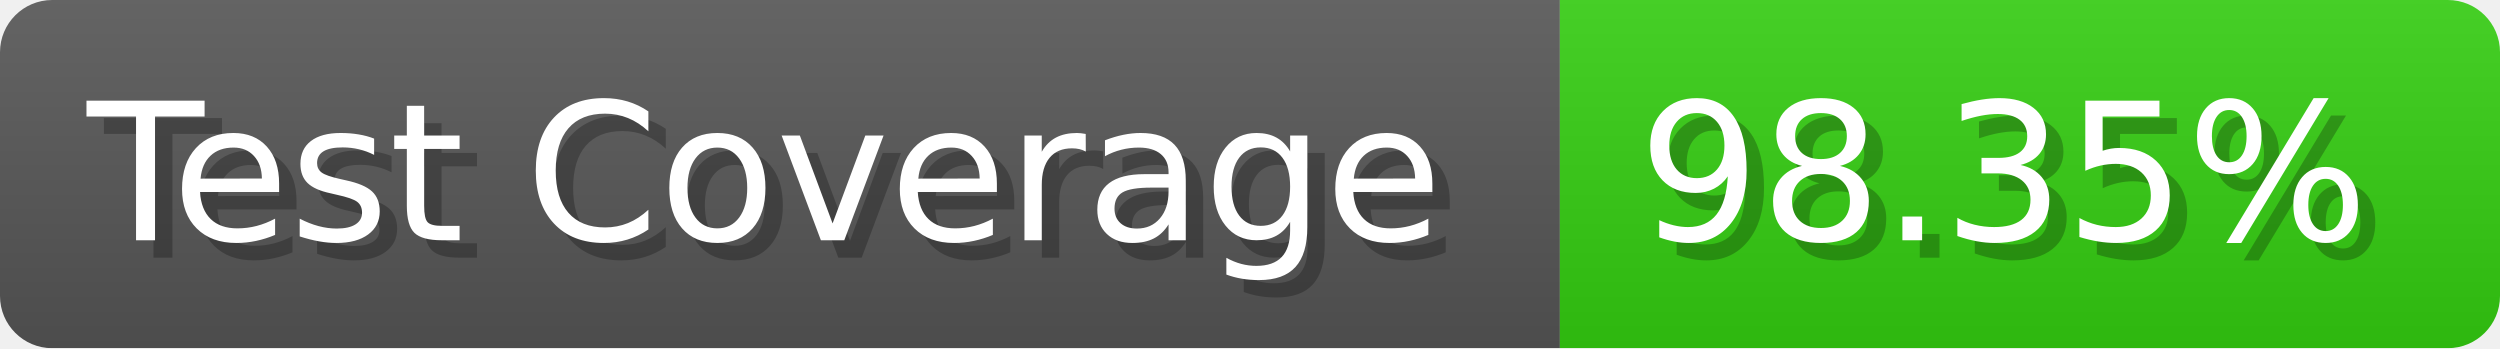
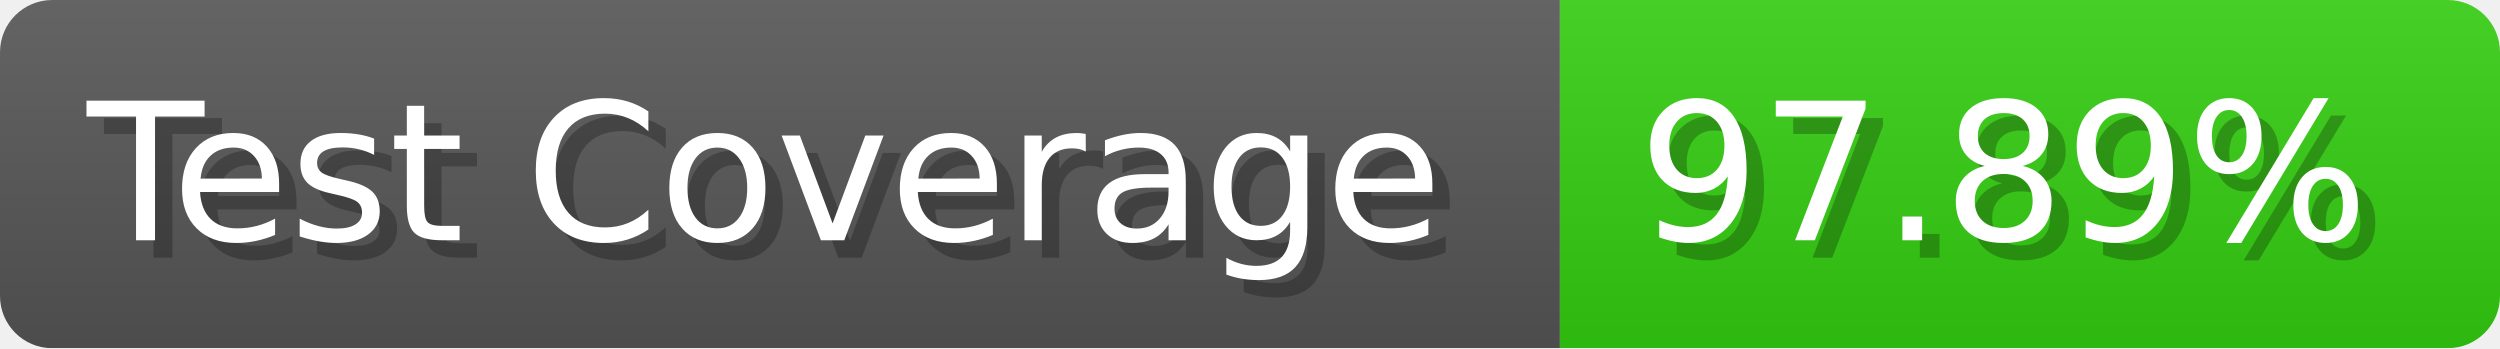
- <svg xmlns="http://www.w3.org/2000/svg" width="143.6" height="20" viewBox="0 0 1436 200" role="img" aria-label="Test Coverage: 98.35%">
+ <svg xmlns="http://www.w3.org/2000/svg" width="143.6" height="20" viewBox="0 0 1436 200" role="img" aria-label="Test Coverage: 97.89%">
  <linearGradient id="a" x2="0" y2="100%">
    <stop offset="0" stop-opacity=".1" stop-color="#EEE" />
    <stop offset="1" stop-opacity=".1" />
  </linearGradient>
  <mask id="m">
    <rect width="1436" height="200" rx="30" fill="#FFF" />
  </mask>
  <g mask="url(#m)">
    <rect width="896" height="200" fill="#555" />
    <rect width="540" height="200" fill="#3C1" x="896" />
    <rect width="1436" height="200" fill="url(#a)" />
  </g>
  <g aria-hidden="true" fill="#fff" text-anchor="start" font-family="Verdana,DejaVu Sans,sans-serif" font-size="110">
    <text x="60" y="148" textLength="796" fill="#000" opacity="0.25">Test Coverage</text>
    <text x="50" y="138" textLength="796">Test Coverage</text>
-     <text x="951" y="148" textLength="440" fill="#000" opacity="0.25">98.35%</text>
-     <text x="941" y="138" textLength="440">98.35%</text>
+     <text x="951" y="148" textLength="440" fill="#000" opacity="0.25">97.89%</text>
+     <text x="941" y="138" textLength="440">97.89%</text>
  </g>
</svg>
